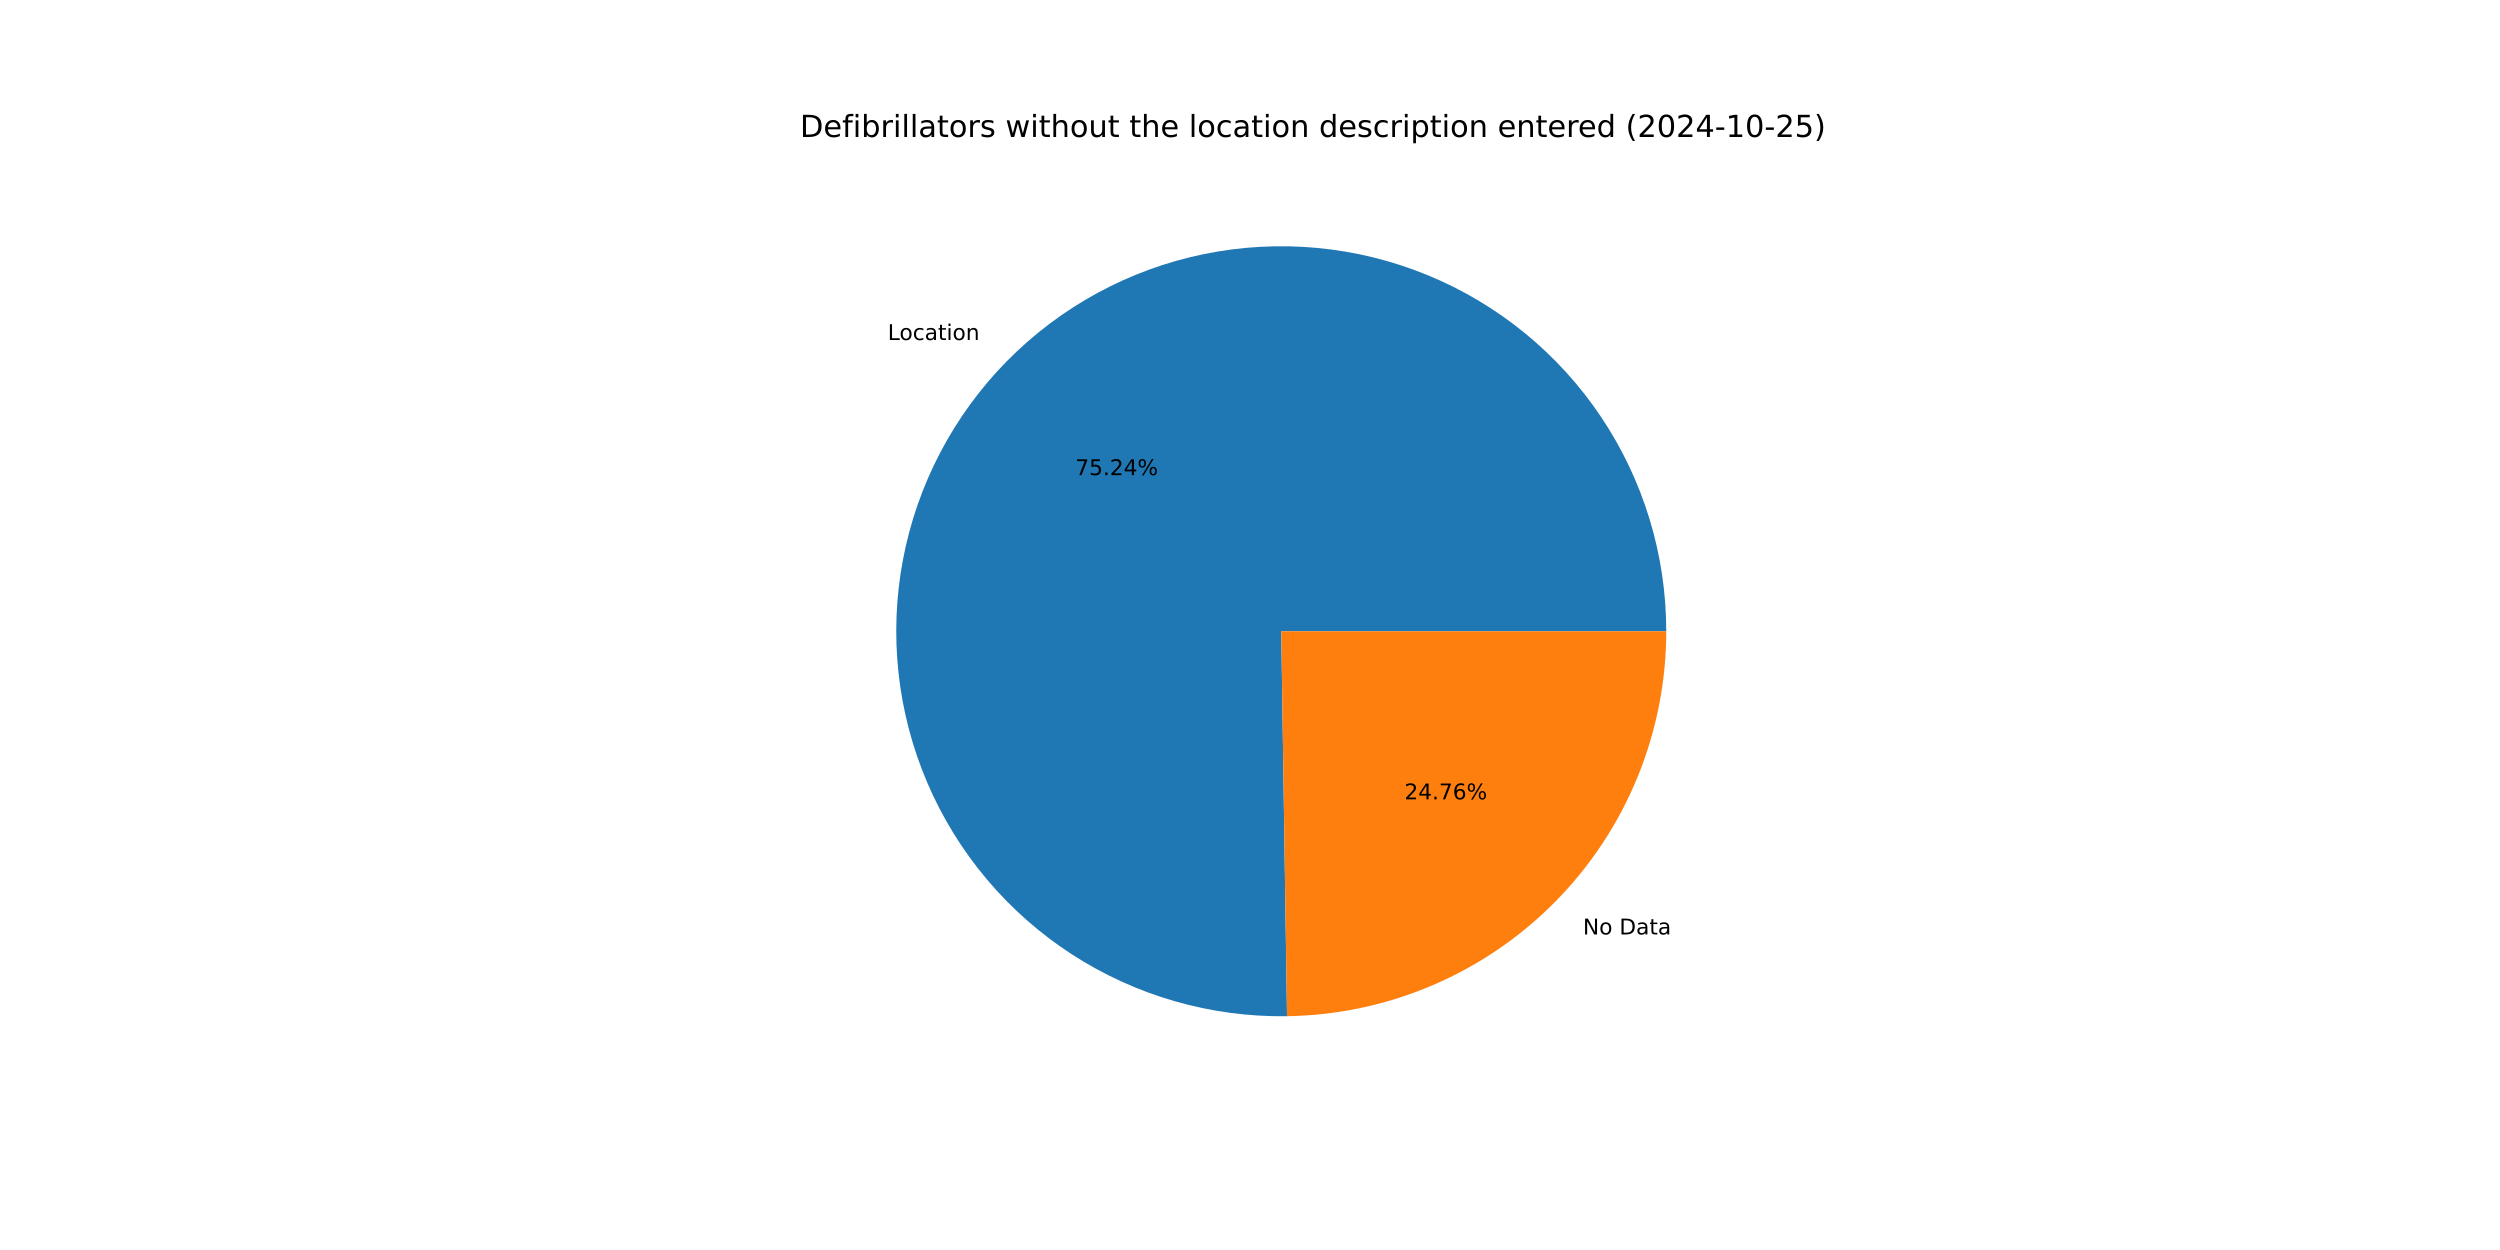
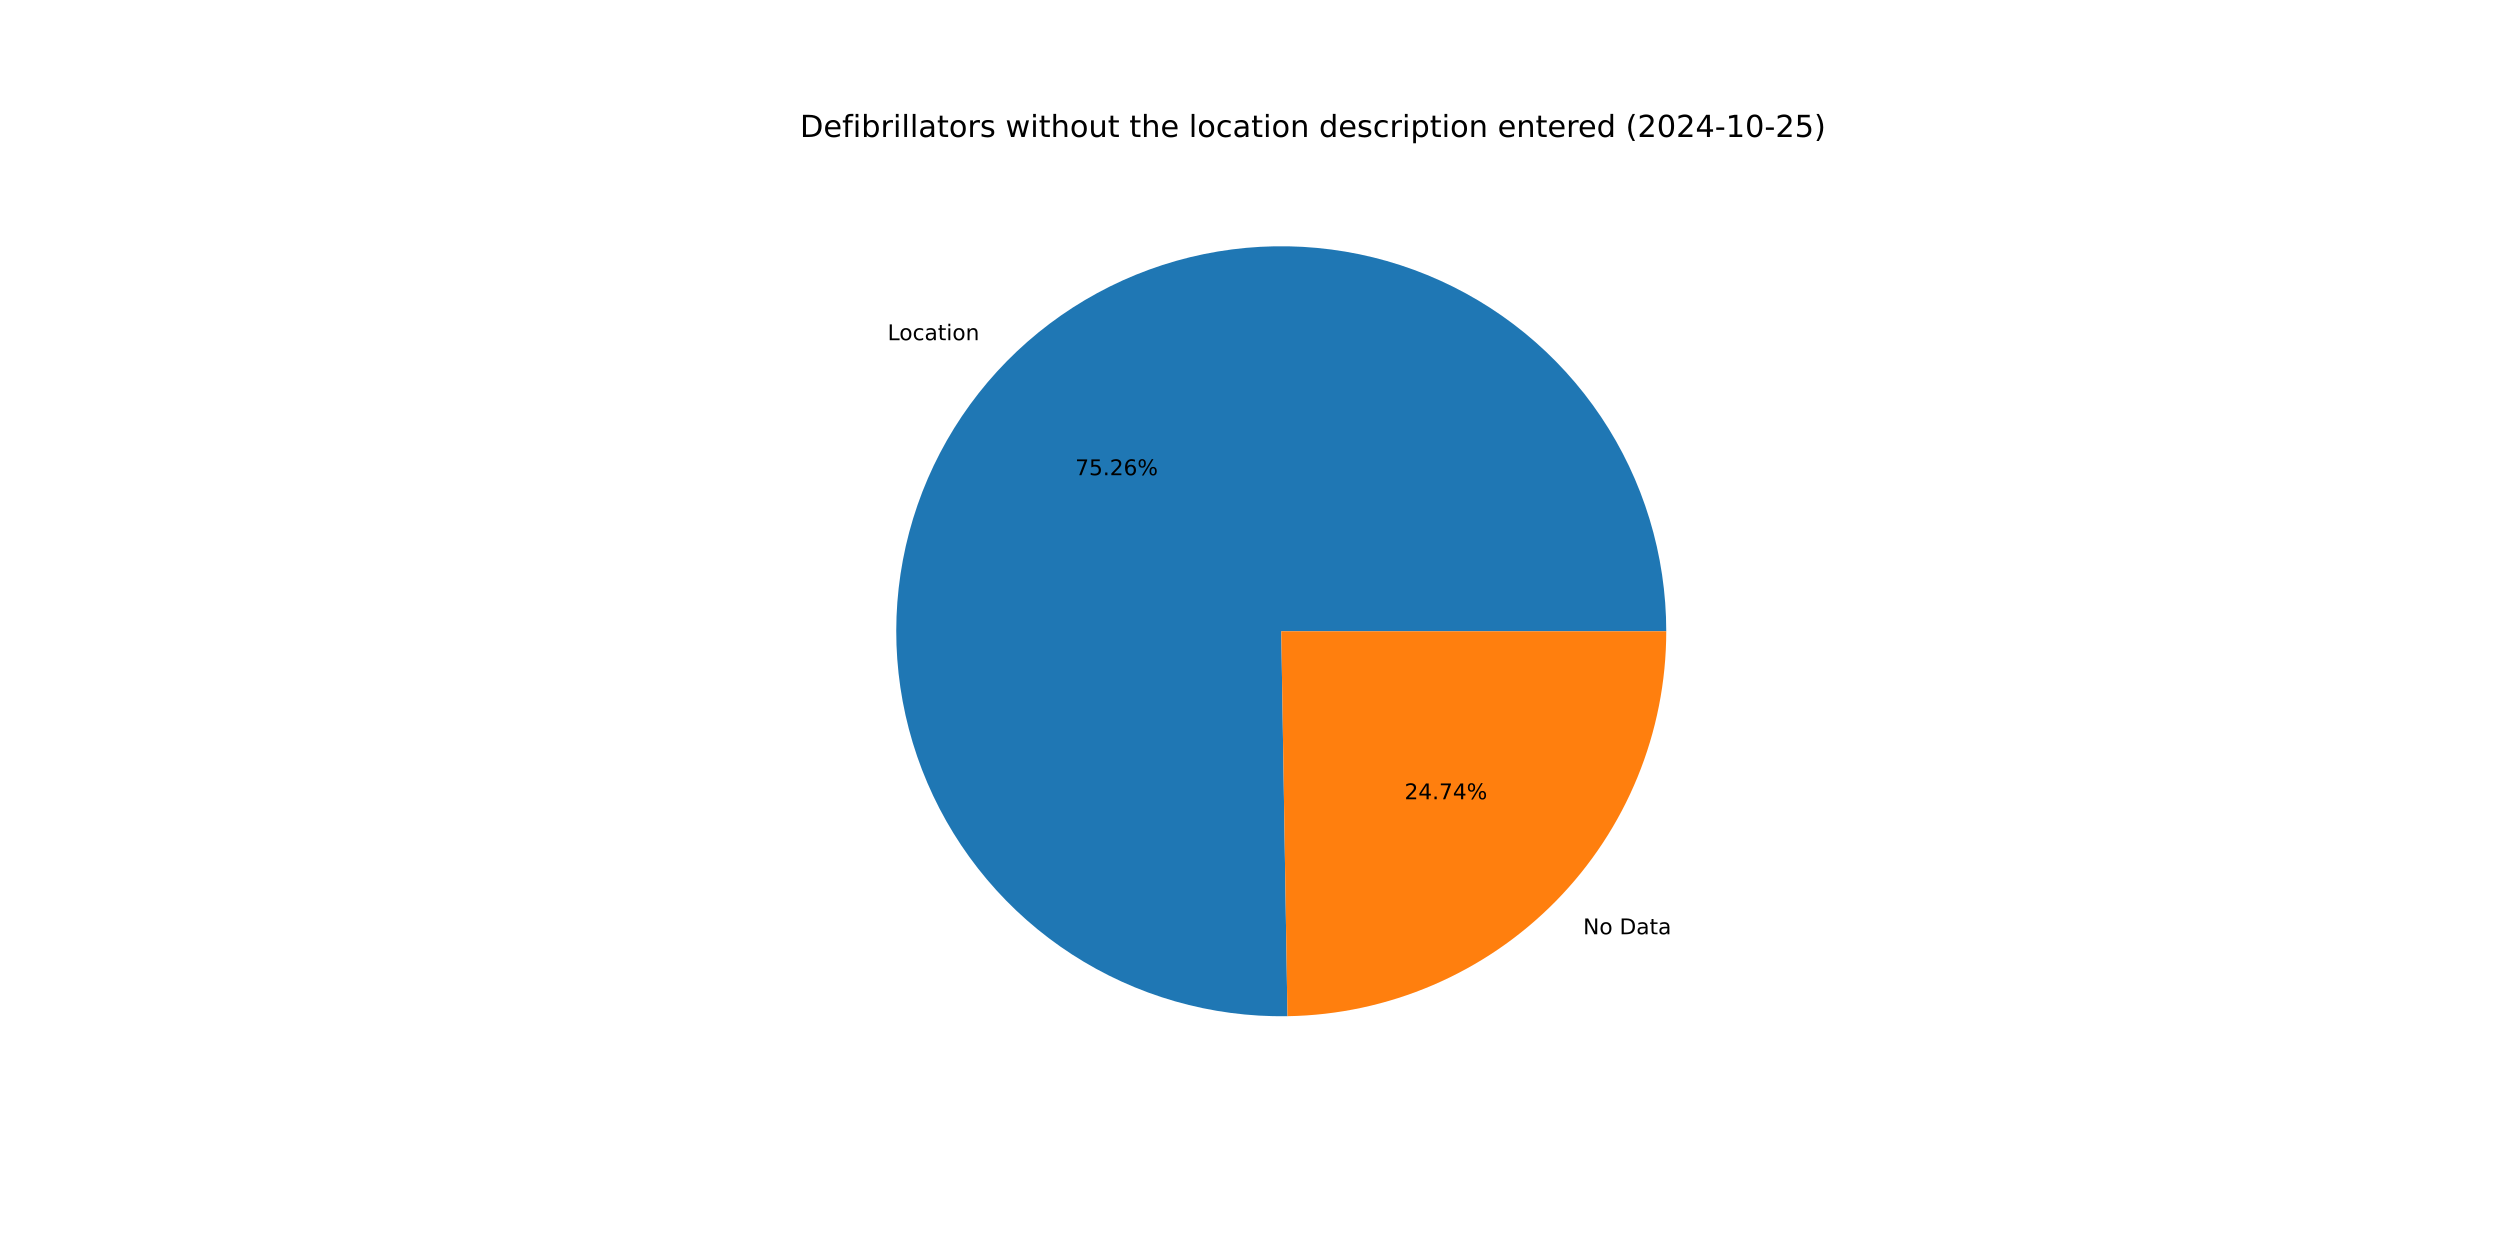
<svg xmlns="http://www.w3.org/2000/svg" xmlns:xlink="http://www.w3.org/1999/xlink" width="1152pt" height="576pt" viewBox="0 0 1152 576" version="1.1">
  <defs>
    <style type="text/css">*{stroke-linejoin: round; stroke-linecap: butt}</style>
  </defs>
  <g id="figure_1">
    <g id="patch_1">
      <path d="M 0 576  L 1152 576  L 1152 0  L 0 0  z " style="fill: #ffffff" />
    </g>
    <g id="axes_1">
      <g id="patch_2">
-         <path d="M 767.808 290.88  C 767.808 273.376 765.217 255.968 760.121 239.222  C 755.024 222.477 747.476 206.577 737.724 192.041  C 727.972 177.505 716.123 164.492 702.561 153.426  C 688.999 142.36 673.873 133.361 657.676 126.723  C 641.48 120.085 624.389 115.881 606.962 114.247  C 589.534 112.613 571.96 113.567 554.812 117.078  C 537.664 120.589 521.129 126.619 505.746 134.972  C 490.363 143.324 476.301 153.908 464.017 166.377  C 451.733 178.847 441.361 193.066 433.241 208.573  C 425.12 224.079 419.338 240.702 416.084 257.901  C 412.83 275.1 412.14 292.686 414.035 310.088  C 415.93 327.489 420.39 344.514 427.27 360.609  C 434.15 376.705 443.374 391.694 454.643 405.088  C 465.911 418.483 479.1 430.136 493.781 439.669  C 508.461 449.202 524.472 456.511 541.292 461.356  C 558.112 466.201 575.557 468.53 593.059 468.268  L 590.4 290.88  z " style="fill: #1f77b4" />
+         <path d="M 767.808 290.88  C 767.808 273.372 765.216 255.959 760.117 239.21  C 755.017 222.461 747.467 206.558 737.71 192.02  C 727.954 177.482 716.099 164.468 702.531 153.402  C 688.963 142.335 673.832 133.339 657.629 126.704  C 641.426 120.069 624.331 115.869 606.898 114.241  C 589.465 112.613 571.888 113.574 554.737 117.094  C 537.586 120.613 521.05 126.652 505.667 135.015  C 490.285 143.377 476.225 153.971 463.945 166.45  C 451.665 178.93 441.3 193.159 433.187 208.675  C 425.074 224.19 419.303 240.821 416.06 258.027  C 412.818 275.233 412.141 292.824 414.05 310.228  C 415.96 327.632 420.435 344.657 427.33 360.751  C 434.226 376.844 443.466 391.828 454.75 405.216  C 466.034 418.603 479.237 430.247 493.931 439.767  C 508.625 449.288 524.647 456.581 541.477 461.409  C 558.306 466.237 575.758 468.548 593.264 468.265  L 590.4 290.88  z " style="fill: #1f77b4" />
      </g>
      <g id="patch_3">
-         <path d="M 593.059 468.268  C 639.628 467.57 684.098 448.561 716.783 415.383  C 749.468 382.204 767.808 337.454 767.808 290.88  L 590.4 290.88  z " style="fill: #ff7f0e" />
+         <path d="M 593.264 468.265  C 639.797 467.514 684.214 448.482 716.855 415.31  C 749.496 382.137 767.808 337.418 767.808 290.88  L 590.4 290.88  z " style="fill: #ff7f0e" />
      </g>
      <g id="matplotlib.axis_1" />
      <g id="matplotlib.axis_2" />
      <g id="text_1">
-         <g transform="translate(409.0817 156.6864) scale(0.1 -0.1)">
+         <g transform="translate(409.0026 156.7668) scale(0.1 -0.1)">
          <defs>
            <path id="DejaVuSans-4c" d="M 628 4666  L 1259 4666  L 1259 531  L 3531 531  L 3531 0  L 628 0  L 628 4666  z " transform="scale(0.015625)" />
            <path id="DejaVuSans-6f" d="M 1959 3097  Q 1497 3097 1228 2736  Q 959 2375 959 1747  Q 959 1119 1226 758  Q 1494 397 1959 397  Q 2419 397 2687 759  Q 2956 1122 2956 1747  Q 2956 2369 2687 2733  Q 2419 3097 1959 3097  z M 1959 3584  Q 2709 3584 3137 3096  Q 3566 2609 3566 1747  Q 3566 888 3137 398  Q 2709 -91 1959 -91  Q 1206 -91 779 398  Q 353 888 353 1747  Q 353 2609 779 3096  Q 1206 3584 1959 3584  z " transform="scale(0.015625)" />
            <path id="DejaVuSans-63" d="M 3122 3366  L 3122 2828  Q 2878 2963 2633 3030  Q 2388 3097 2138 3097  Q 1578 3097 1268 2742  Q 959 2388 959 1747  Q 959 1106 1268 751  Q 1578 397 2138 397  Q 2388 397 2633 464  Q 2878 531 3122 666  L 3122 134  Q 2881 22 2623 -34  Q 2366 -91 2075 -91  Q 1284 -91 818 406  Q 353 903 353 1747  Q 353 2603 823 3093  Q 1294 3584 2113 3584  Q 2378 3584 2631 3529  Q 2884 3475 3122 3366  z " transform="scale(0.015625)" />
            <path id="DejaVuSans-61" d="M 2194 1759  Q 1497 1759 1228 1600  Q 959 1441 959 1056  Q 959 750 1161 570  Q 1363 391 1709 391  Q 2188 391 2477 730  Q 2766 1069 2766 1631  L 2766 1759  L 2194 1759  z M 3341 1997  L 3341 0  L 2766 0  L 2766 531  Q 2569 213 2275 61  Q 1981 -91 1556 -91  Q 1019 -91 701 211  Q 384 513 384 1019  Q 384 1609 779 1909  Q 1175 2209 1959 2209  L 2766 2209  L 2766 2266  Q 2766 2663 2505 2880  Q 2244 3097 1772 3097  Q 1472 3097 1187 3025  Q 903 2953 641 2809  L 641 3341  Q 956 3463 1253 3523  Q 1550 3584 1831 3584  Q 2591 3584 2966 3190  Q 3341 2797 3341 1997  z " transform="scale(0.015625)" />
            <path id="DejaVuSans-74" d="M 1172 4494  L 1172 3500  L 2356 3500  L 2356 3053  L 1172 3053  L 1172 1153  Q 1172 725 1289 603  Q 1406 481 1766 481  L 2356 481  L 2356 0  L 1766 0  Q 1100 0 847 248  Q 594 497 594 1153  L 594 3053  L 172 3053  L 172 3500  L 594 3500  L 594 4494  L 1172 4494  z " transform="scale(0.015625)" />
            <path id="DejaVuSans-69" d="M 603 3500  L 1178 3500  L 1178 0  L 603 0  L 603 3500  z M 603 4863  L 1178 4863  L 1178 4134  L 603 4134  L 603 4863  z " transform="scale(0.015625)" />
            <path id="DejaVuSans-6e" d="M 3513 2113  L 3513 0  L 2938 0  L 2938 2094  Q 2938 2591 2744 2837  Q 2550 3084 2163 3084  Q 1697 3084 1428 2787  Q 1159 2491 1159 1978  L 1159 0  L 581 0  L 581 3500  L 1159 3500  L 1159 2956  Q 1366 3272 1645 3428  Q 1925 3584 2291 3584  Q 2894 3584 3203 3211  Q 3513 2838 3513 2113  z " transform="scale(0.015625)" />
          </defs>
          <use xlink:href="#DejaVuSans-4c" />
          <use xlink:href="#DejaVuSans-6f" x="53.963" />
          <use xlink:href="#DejaVuSans-63" x="115.145" />
          <use xlink:href="#DejaVuSans-61" x="170.125" />
          <use xlink:href="#DejaVuSans-74" x="231.404" />
          <use xlink:href="#DejaVuSans-69" x="270.613" />
          <use xlink:href="#DejaVuSans-6f" x="298.396" />
          <use xlink:href="#DejaVuSans-6e" x="359.578" />
        </g>
      </g>
      <g id="text_2">
-         <g transform="translate(495.5053 218.9378) scale(0.1 -0.1)">
+         <g transform="translate(495.4621 218.9816) scale(0.1 -0.1)">
          <defs>
            <path id="DejaVuSans-37" d="M 525 4666  L 3525 4666  L 3525 4397  L 1831 0  L 1172 0  L 2766 4134  L 525 4134  L 525 4666  z " transform="scale(0.015625)" />
            <path id="DejaVuSans-35" d="M 691 4666  L 3169 4666  L 3169 4134  L 1269 4134  L 1269 2991  Q 1406 3038 1543 3061  Q 1681 3084 1819 3084  Q 2600 3084 3056 2656  Q 3513 2228 3513 1497  Q 3513 744 3044 326  Q 2575 -91 1722 -91  Q 1428 -91 1123 -41  Q 819 9 494 109  L 494 744  Q 775 591 1075 516  Q 1375 441 1709 441  Q 2250 441 2565 725  Q 2881 1009 2881 1497  Q 2881 1984 2565 2268  Q 2250 2553 1709 2553  Q 1456 2553 1204 2497  Q 953 2441 691 2322  L 691 4666  z " transform="scale(0.015625)" />
            <path id="DejaVuSans-2e" d="M 684 794  L 1344 794  L 1344 0  L 684 0  L 684 794  z " transform="scale(0.015625)" />
            <path id="DejaVuSans-32" d="M 1228 531  L 3431 531  L 3431 0  L 469 0  L 469 531  Q 828 903 1448 1529  Q 2069 2156 2228 2338  Q 2531 2678 2651 2914  Q 2772 3150 2772 3378  Q 2772 3750 2511 3984  Q 2250 4219 1831 4219  Q 1534 4219 1204 4116  Q 875 4013 500 3803  L 500 4441  Q 881 4594 1212 4672  Q 1544 4750 1819 4750  Q 2544 4750 2975 4387  Q 3406 4025 3406 3419  Q 3406 3131 3298 2873  Q 3191 2616 2906 2266  Q 2828 2175 2409 1742  Q 1991 1309 1228 531  z " transform="scale(0.015625)" />
-             <path id="DejaVuSans-34" d="M 2419 4116  L 825 1625  L 2419 1625  L 2419 4116  z M 2253 4666  L 3047 4666  L 3047 1625  L 3713 1625  L 3713 1100  L 3047 1100  L 3047 0  L 2419 0  L 2419 1100  L 313 1100  L 313 1709  L 2253 4666  z " transform="scale(0.015625)" />
+             <path id="DejaVuSans-36" d="M 2113 2584  Q 1688 2584 1439 2293  Q 1191 2003 1191 1497  Q 1191 994 1439 701  Q 1688 409 2113 409  Q 2538 409 2786 701  Q 3034 994 3034 1497  Q 3034 2003 2786 2293  Q 2538 2584 2113 2584  z M 3366 4563  L 3366 3988  Q 3128 4100 2886 4159  Q 2644 4219 2406 4219  Q 1781 4219 1451 3797  Q 1122 3375 1075 2522  Q 1259 2794 1537 2939  Q 1816 3084 2150 3084  Q 2853 3084 3261 2657  Q 3669 2231 3669 1497  Q 3669 778 3244 343  Q 2819 -91 2113 -91  Q 1303 -91 875 529  Q 447 1150 447 2328  Q 447 3434 972 4092  Q 1497 4750 2381 4750  Q 2619 4750 2861 4703  Q 3103 4656 3366 4563  z " transform="scale(0.015625)" />
            <path id="DejaVuSans-25" d="M 4653 2053  Q 4381 2053 4226 1822  Q 4072 1591 4072 1178  Q 4072 772 4226 539  Q 4381 306 4653 306  Q 4919 306 5073 539  Q 5228 772 5228 1178  Q 5228 1588 5073 1820  Q 4919 2053 4653 2053  z M 4653 2450  Q 5147 2450 5437 2106  Q 5728 1763 5728 1178  Q 5728 594 5436 251  Q 5144 -91 4653 -91  Q 4153 -91 3862 251  Q 3572 594 3572 1178  Q 3572 1766 3864 2108  Q 4156 2450 4653 2450  z M 1428 4353  Q 1159 4353 1004 4120  Q 850 3888 850 3481  Q 850 3069 1003 2837  Q 1156 2606 1428 2606  Q 1700 2606 1854 2837  Q 2009 3069 2009 3481  Q 2009 3884 1853 4118  Q 1697 4353 1428 4353  z M 4250 4750  L 4750 4750  L 1831 -91  L 1331 -91  L 4250 4750  z M 1428 4750  Q 1922 4750 2215 4408  Q 2509 4066 2509 3481  Q 2509 2891 2217 2550  Q 1925 2209 1428 2209  Q 931 2209 642 2551  Q 353 2894 353 3481  Q 353 4063 643 4406  Q 934 4750 1428 4750  z " transform="scale(0.015625)" />
          </defs>
          <use xlink:href="#DejaVuSans-37" />
          <use xlink:href="#DejaVuSans-35" x="63.623" />
          <use xlink:href="#DejaVuSans-2e" x="127.246" />
          <use xlink:href="#DejaVuSans-32" x="159.033" />
-           <use xlink:href="#DejaVuSans-34" x="222.656" />
+           <use xlink:href="#DejaVuSans-36" x="222.656" />
          <use xlink:href="#DejaVuSans-25" x="286.279" />
        </g>
      </g>
      <g id="text_3">
-         <g transform="translate(729.4214 430.5923) scale(0.1 -0.1)">
+         <g transform="translate(729.5006 430.5119) scale(0.1 -0.1)">
          <defs>
            <path id="DejaVuSans-4e" d="M 628 4666  L 1478 4666  L 3547 763  L 3547 4666  L 4159 4666  L 4159 0  L 3309 0  L 1241 3903  L 1241 0  L 628 0  L 628 4666  z " transform="scale(0.015625)" />
            <path id="DejaVuSans-20" transform="scale(0.015625)" />
            <path id="DejaVuSans-44" d="M 1259 4147  L 1259 519  L 2022 519  Q 2988 519 3436 956  Q 3884 1394 3884 2338  Q 3884 3275 3436 3711  Q 2988 4147 2022 4147  L 1259 4147  z M 628 4666  L 1925 4666  Q 3281 4666 3915 4102  Q 4550 3538 4550 2338  Q 4550 1131 3912 565  Q 3275 0 1925 0  L 628 0  L 628 4666  z " transform="scale(0.015625)" />
          </defs>
          <use xlink:href="#DejaVuSans-4e" />
          <use xlink:href="#DejaVuSans-6f" x="74.805" />
          <use xlink:href="#DejaVuSans-20" x="135.986" />
          <use xlink:href="#DejaVuSans-44" x="167.773" />
          <use xlink:href="#DejaVuSans-61" x="244.775" />
          <use xlink:href="#DejaVuSans-74" x="306.055" />
          <use xlink:href="#DejaVuSans-61" x="345.264" />
        </g>
      </g>
      <g id="text_4">
-         <g transform="translate(647.165 368.341) scale(0.1 -0.1)">
+         <g transform="translate(647.2082 368.2971) scale(0.1 -0.1)">
          <defs>
-             <path id="DejaVuSans-36" d="M 2113 2584  Q 1688 2584 1439 2293  Q 1191 2003 1191 1497  Q 1191 994 1439 701  Q 1688 409 2113 409  Q 2538 409 2786 701  Q 3034 994 3034 1497  Q 3034 2003 2786 2293  Q 2538 2584 2113 2584  z M 3366 4563  L 3366 3988  Q 3128 4100 2886 4159  Q 2644 4219 2406 4219  Q 1781 4219 1451 3797  Q 1122 3375 1075 2522  Q 1259 2794 1537 2939  Q 1816 3084 2150 3084  Q 2853 3084 3261 2657  Q 3669 2231 3669 1497  Q 3669 778 3244 343  Q 2819 -91 2113 -91  Q 1303 -91 875 529  Q 447 1150 447 2328  Q 447 3434 972 4092  Q 1497 4750 2381 4750  Q 2619 4750 2861 4703  Q 3103 4656 3366 4563  z " transform="scale(0.015625)" />
+             <path id="DejaVuSans-34" d="M 2419 4116  L 825 1625  L 2419 1625  L 2419 4116  z M 2253 4666  L 3047 4666  L 3047 1625  L 3713 1625  L 3713 1100  L 3047 1100  L 3047 0  L 2419 0  L 2419 1100  L 313 1100  L 313 1709  L 2253 4666  z " transform="scale(0.015625)" />
          </defs>
          <use xlink:href="#DejaVuSans-32" />
          <use xlink:href="#DejaVuSans-34" x="63.623" />
          <use xlink:href="#DejaVuSans-2e" x="127.246" />
          <use xlink:href="#DejaVuSans-37" x="159.033" />
-           <use xlink:href="#DejaVuSans-36" x="222.656" />
+           <use xlink:href="#DejaVuSans-34" x="222.656" />
          <use xlink:href="#DejaVuSans-25" x="286.279" />
        </g>
      </g>
      <g id="text_5">
        <g transform="translate(368.64 63.12) scale(0.14 -0.14)">
          <defs>
            <path id="DejaVuSans-65" d="M 3597 1894  L 3597 1613  L 953 1613  Q 991 1019 1311 708  Q 1631 397 2203 397  Q 2534 397 2845 478  Q 3156 559 3463 722  L 3463 178  Q 3153 47 2828 -22  Q 2503 -91 2169 -91  Q 1331 -91 842 396  Q 353 884 353 1716  Q 353 2575 817 3079  Q 1281 3584 2069 3584  Q 2775 3584 3186 3129  Q 3597 2675 3597 1894  z M 3022 2063  Q 3016 2534 2758 2815  Q 2500 3097 2075 3097  Q 1594 3097 1305 2825  Q 1016 2553 972 2059  L 3022 2063  z " transform="scale(0.015625)" />
            <path id="DejaVuSans-66" d="M 2375 4863  L 2375 4384  L 1825 4384  Q 1516 4384 1395 4259  Q 1275 4134 1275 3809  L 1275 3500  L 2222 3500  L 2222 3053  L 1275 3053  L 1275 0  L 697 0  L 697 3053  L 147 3053  L 147 3500  L 697 3500  L 697 3744  Q 697 4328 969 4595  Q 1241 4863 1831 4863  L 2375 4863  z " transform="scale(0.015625)" />
            <path id="DejaVuSans-62" d="M 3116 1747  Q 3116 2381 2855 2742  Q 2594 3103 2138 3103  Q 1681 3103 1420 2742  Q 1159 2381 1159 1747  Q 1159 1113 1420 752  Q 1681 391 2138 391  Q 2594 391 2855 752  Q 3116 1113 3116 1747  z M 1159 2969  Q 1341 3281 1617 3432  Q 1894 3584 2278 3584  Q 2916 3584 3314 3078  Q 3713 2572 3713 1747  Q 3713 922 3314 415  Q 2916 -91 2278 -91  Q 1894 -91 1617 61  Q 1341 213 1159 525  L 1159 0  L 581 0  L 581 4863  L 1159 4863  L 1159 2969  z " transform="scale(0.015625)" />
            <path id="DejaVuSans-72" d="M 2631 2963  Q 2534 3019 2420 3045  Q 2306 3072 2169 3072  Q 1681 3072 1420 2755  Q 1159 2438 1159 1844  L 1159 0  L 581 0  L 581 3500  L 1159 3500  L 1159 2956  Q 1341 3275 1631 3429  Q 1922 3584 2338 3584  Q 2397 3584 2469 3576  Q 2541 3569 2628 3553  L 2631 2963  z " transform="scale(0.015625)" />
            <path id="DejaVuSans-6c" d="M 603 4863  L 1178 4863  L 1178 0  L 603 0  L 603 4863  z " transform="scale(0.015625)" />
            <path id="DejaVuSans-73" d="M 2834 3397  L 2834 2853  Q 2591 2978 2328 3040  Q 2066 3103 1784 3103  Q 1356 3103 1142 2972  Q 928 2841 928 2578  Q 928 2378 1081 2264  Q 1234 2150 1697 2047  L 1894 2003  Q 2506 1872 2764 1633  Q 3022 1394 3022 966  Q 3022 478 2636 193  Q 2250 -91 1575 -91  Q 1294 -91 989 -36  Q 684 19 347 128  L 347 722  Q 666 556 975 473  Q 1284 391 1588 391  Q 1994 391 2212 530  Q 2431 669 2431 922  Q 2431 1156 2273 1281  Q 2116 1406 1581 1522  L 1381 1569  Q 847 1681 609 1914  Q 372 2147 372 2553  Q 372 3047 722 3315  Q 1072 3584 1716 3584  Q 2034 3584 2315 3537  Q 2597 3491 2834 3397  z " transform="scale(0.015625)" />
            <path id="DejaVuSans-77" d="M 269 3500  L 844 3500  L 1563 769  L 2278 3500  L 2956 3500  L 3675 769  L 4391 3500  L 4966 3500  L 4050 0  L 3372 0  L 2619 2869  L 1863 0  L 1184 0  L 269 3500  z " transform="scale(0.015625)" />
            <path id="DejaVuSans-68" d="M 3513 2113  L 3513 0  L 2938 0  L 2938 2094  Q 2938 2591 2744 2837  Q 2550 3084 2163 3084  Q 1697 3084 1428 2787  Q 1159 2491 1159 1978  L 1159 0  L 581 0  L 581 4863  L 1159 4863  L 1159 2956  Q 1366 3272 1645 3428  Q 1925 3584 2291 3584  Q 2894 3584 3203 3211  Q 3513 2838 3513 2113  z " transform="scale(0.015625)" />
            <path id="DejaVuSans-75" d="M 544 1381  L 544 3500  L 1119 3500  L 1119 1403  Q 1119 906 1312 657  Q 1506 409 1894 409  Q 2359 409 2629 706  Q 2900 1003 2900 1516  L 2900 3500  L 3475 3500  L 3475 0  L 2900 0  L 2900 538  Q 2691 219 2414 64  Q 2138 -91 1772 -91  Q 1169 -91 856 284  Q 544 659 544 1381  z M 1991 3584  L 1991 3584  z " transform="scale(0.015625)" />
            <path id="DejaVuSans-64" d="M 2906 2969  L 2906 4863  L 3481 4863  L 3481 0  L 2906 0  L 2906 525  Q 2725 213 2448 61  Q 2172 -91 1784 -91  Q 1150 -91 751 415  Q 353 922 353 1747  Q 353 2572 751 3078  Q 1150 3584 1784 3584  Q 2172 3584 2448 3432  Q 2725 3281 2906 2969  z M 947 1747  Q 947 1113 1208 752  Q 1469 391 1925 391  Q 2381 391 2643 752  Q 2906 1113 2906 1747  Q 2906 2381 2643 2742  Q 2381 3103 1925 3103  Q 1469 3103 1208 2742  Q 947 2381 947 1747  z " transform="scale(0.015625)" />
            <path id="DejaVuSans-70" d="M 1159 525  L 1159 -1331  L 581 -1331  L 581 3500  L 1159 3500  L 1159 2969  Q 1341 3281 1617 3432  Q 1894 3584 2278 3584  Q 2916 3584 3314 3078  Q 3713 2572 3713 1747  Q 3713 922 3314 415  Q 2916 -91 2278 -91  Q 1894 -91 1617 61  Q 1341 213 1159 525  z M 3116 1747  Q 3116 2381 2855 2742  Q 2594 3103 2138 3103  Q 1681 3103 1420 2742  Q 1159 2381 1159 1747  Q 1159 1113 1420 752  Q 1681 391 2138 391  Q 2594 391 2855 752  Q 3116 1113 3116 1747  z " transform="scale(0.015625)" />
            <path id="DejaVuSans-28" d="M 1984 4856  Q 1566 4138 1362 3434  Q 1159 2731 1159 2009  Q 1159 1288 1364 580  Q 1569 -128 1984 -844  L 1484 -844  Q 1016 -109 783 600  Q 550 1309 550 2009  Q 550 2706 781 3412  Q 1013 4119 1484 4856  L 1984 4856  z " transform="scale(0.015625)" />
            <path id="DejaVuSans-30" d="M 2034 4250  Q 1547 4250 1301 3770  Q 1056 3291 1056 2328  Q 1056 1369 1301 889  Q 1547 409 2034 409  Q 2525 409 2770 889  Q 3016 1369 3016 2328  Q 3016 3291 2770 3770  Q 2525 4250 2034 4250  z M 2034 4750  Q 2819 4750 3233 4129  Q 3647 3509 3647 2328  Q 3647 1150 3233 529  Q 2819 -91 2034 -91  Q 1250 -91 836 529  Q 422 1150 422 2328  Q 422 3509 836 4129  Q 1250 4750 2034 4750  z " transform="scale(0.015625)" />
            <path id="DejaVuSans-2d" d="M 313 2009  L 1997 2009  L 1997 1497  L 313 1497  L 313 2009  z " transform="scale(0.015625)" />
            <path id="DejaVuSans-31" d="M 794 531  L 1825 531  L 1825 4091  L 703 3866  L 703 4441  L 1819 4666  L 2450 4666  L 2450 531  L 3481 531  L 3481 0  L 794 0  L 794 531  z " transform="scale(0.015625)" />
            <path id="DejaVuSans-29" d="M 513 4856  L 1013 4856  Q 1481 4119 1714 3412  Q 1947 2706 1947 2009  Q 1947 1309 1714 600  Q 1481 -109 1013 -844  L 513 -844  Q 928 -128 1133 580  Q 1338 1288 1338 2009  Q 1338 2731 1133 3434  Q 928 4138 513 4856  z " transform="scale(0.015625)" />
          </defs>
          <use xlink:href="#DejaVuSans-44" />
          <use xlink:href="#DejaVuSans-65" x="77.002" />
          <use xlink:href="#DejaVuSans-66" x="138.525" />
          <use xlink:href="#DejaVuSans-69" x="173.73" />
          <use xlink:href="#DejaVuSans-62" x="201.514" />
          <use xlink:href="#DejaVuSans-72" x="264.99" />
          <use xlink:href="#DejaVuSans-69" x="306.104" />
          <use xlink:href="#DejaVuSans-6c" x="333.887" />
          <use xlink:href="#DejaVuSans-6c" x="361.67" />
          <use xlink:href="#DejaVuSans-61" x="389.453" />
          <use xlink:href="#DejaVuSans-74" x="450.732" />
          <use xlink:href="#DejaVuSans-6f" x="489.941" />
          <use xlink:href="#DejaVuSans-72" x="551.123" />
          <use xlink:href="#DejaVuSans-73" x="592.236" />
          <use xlink:href="#DejaVuSans-20" x="644.336" />
          <use xlink:href="#DejaVuSans-77" x="676.123" />
          <use xlink:href="#DejaVuSans-69" x="757.91" />
          <use xlink:href="#DejaVuSans-74" x="785.693" />
          <use xlink:href="#DejaVuSans-68" x="824.902" />
          <use xlink:href="#DejaVuSans-6f" x="888.281" />
          <use xlink:href="#DejaVuSans-75" x="949.463" />
          <use xlink:href="#DejaVuSans-74" x="1012.842" />
          <use xlink:href="#DejaVuSans-20" x="1052.051" />
          <use xlink:href="#DejaVuSans-74" x="1083.838" />
          <use xlink:href="#DejaVuSans-68" x="1123.047" />
          <use xlink:href="#DejaVuSans-65" x="1186.426" />
          <use xlink:href="#DejaVuSans-20" x="1247.949" />
          <use xlink:href="#DejaVuSans-6c" x="1279.736" />
          <use xlink:href="#DejaVuSans-6f" x="1307.52" />
          <use xlink:href="#DejaVuSans-63" x="1368.701" />
          <use xlink:href="#DejaVuSans-61" x="1423.682" />
          <use xlink:href="#DejaVuSans-74" x="1484.961" />
          <use xlink:href="#DejaVuSans-69" x="1524.17" />
          <use xlink:href="#DejaVuSans-6f" x="1551.953" />
          <use xlink:href="#DejaVuSans-6e" x="1613.135" />
          <use xlink:href="#DejaVuSans-20" x="1676.514" />
          <use xlink:href="#DejaVuSans-64" x="1708.301" />
          <use xlink:href="#DejaVuSans-65" x="1771.777" />
          <use xlink:href="#DejaVuSans-73" x="1833.301" />
          <use xlink:href="#DejaVuSans-63" x="1885.4" />
          <use xlink:href="#DejaVuSans-72" x="1940.381" />
          <use xlink:href="#DejaVuSans-69" x="1981.494" />
          <use xlink:href="#DejaVuSans-70" x="2009.277" />
          <use xlink:href="#DejaVuSans-74" x="2072.754" />
          <use xlink:href="#DejaVuSans-69" x="2111.963" />
          <use xlink:href="#DejaVuSans-6f" x="2139.746" />
          <use xlink:href="#DejaVuSans-6e" x="2200.928" />
          <use xlink:href="#DejaVuSans-20" x="2264.307" />
          <use xlink:href="#DejaVuSans-65" x="2296.094" />
          <use xlink:href="#DejaVuSans-6e" x="2357.617" />
          <use xlink:href="#DejaVuSans-74" x="2420.996" />
          <use xlink:href="#DejaVuSans-65" x="2460.205" />
          <use xlink:href="#DejaVuSans-72" x="2521.729" />
          <use xlink:href="#DejaVuSans-65" x="2560.592" />
          <use xlink:href="#DejaVuSans-64" x="2622.115" />
          <use xlink:href="#DejaVuSans-20" x="2685.592" />
          <use xlink:href="#DejaVuSans-28" x="2717.379" />
          <use xlink:href="#DejaVuSans-32" x="2756.393" />
          <use xlink:href="#DejaVuSans-30" x="2820.016" />
          <use xlink:href="#DejaVuSans-32" x="2883.639" />
          <use xlink:href="#DejaVuSans-34" x="2947.262" />
          <use xlink:href="#DejaVuSans-2d" x="3010.885" />
          <use xlink:href="#DejaVuSans-31" x="3046.969" />
          <use xlink:href="#DejaVuSans-30" x="3110.592" />
          <use xlink:href="#DejaVuSans-2d" x="3174.215" />
          <use xlink:href="#DejaVuSans-32" x="3210.299" />
          <use xlink:href="#DejaVuSans-35" x="3273.922" />
          <use xlink:href="#DejaVuSans-29" x="3337.545" />
        </g>
      </g>
    </g>
  </g>
</svg>
